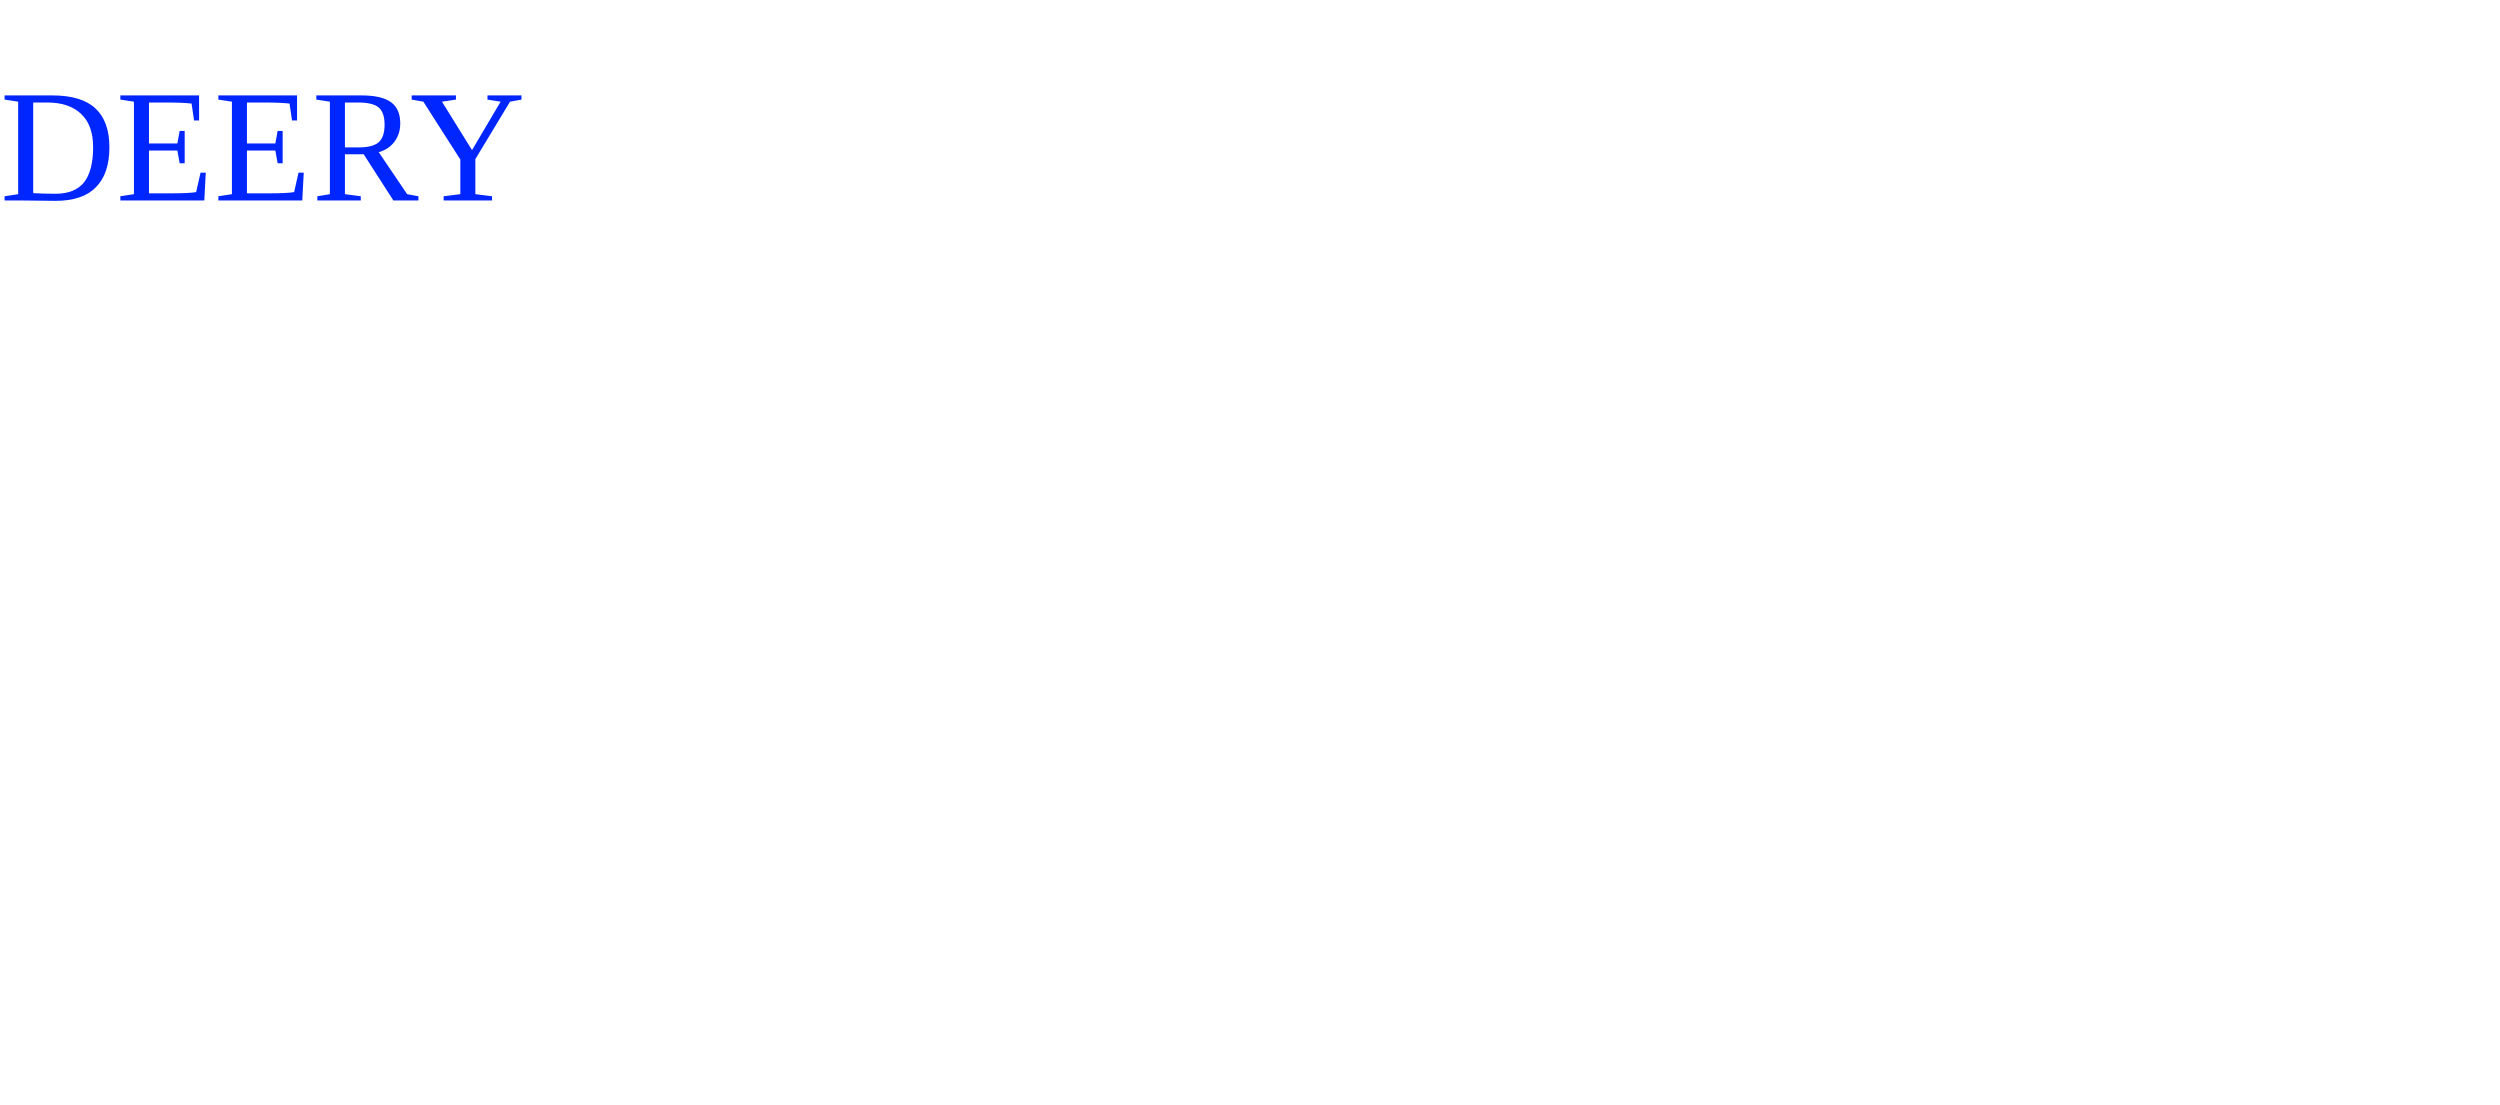
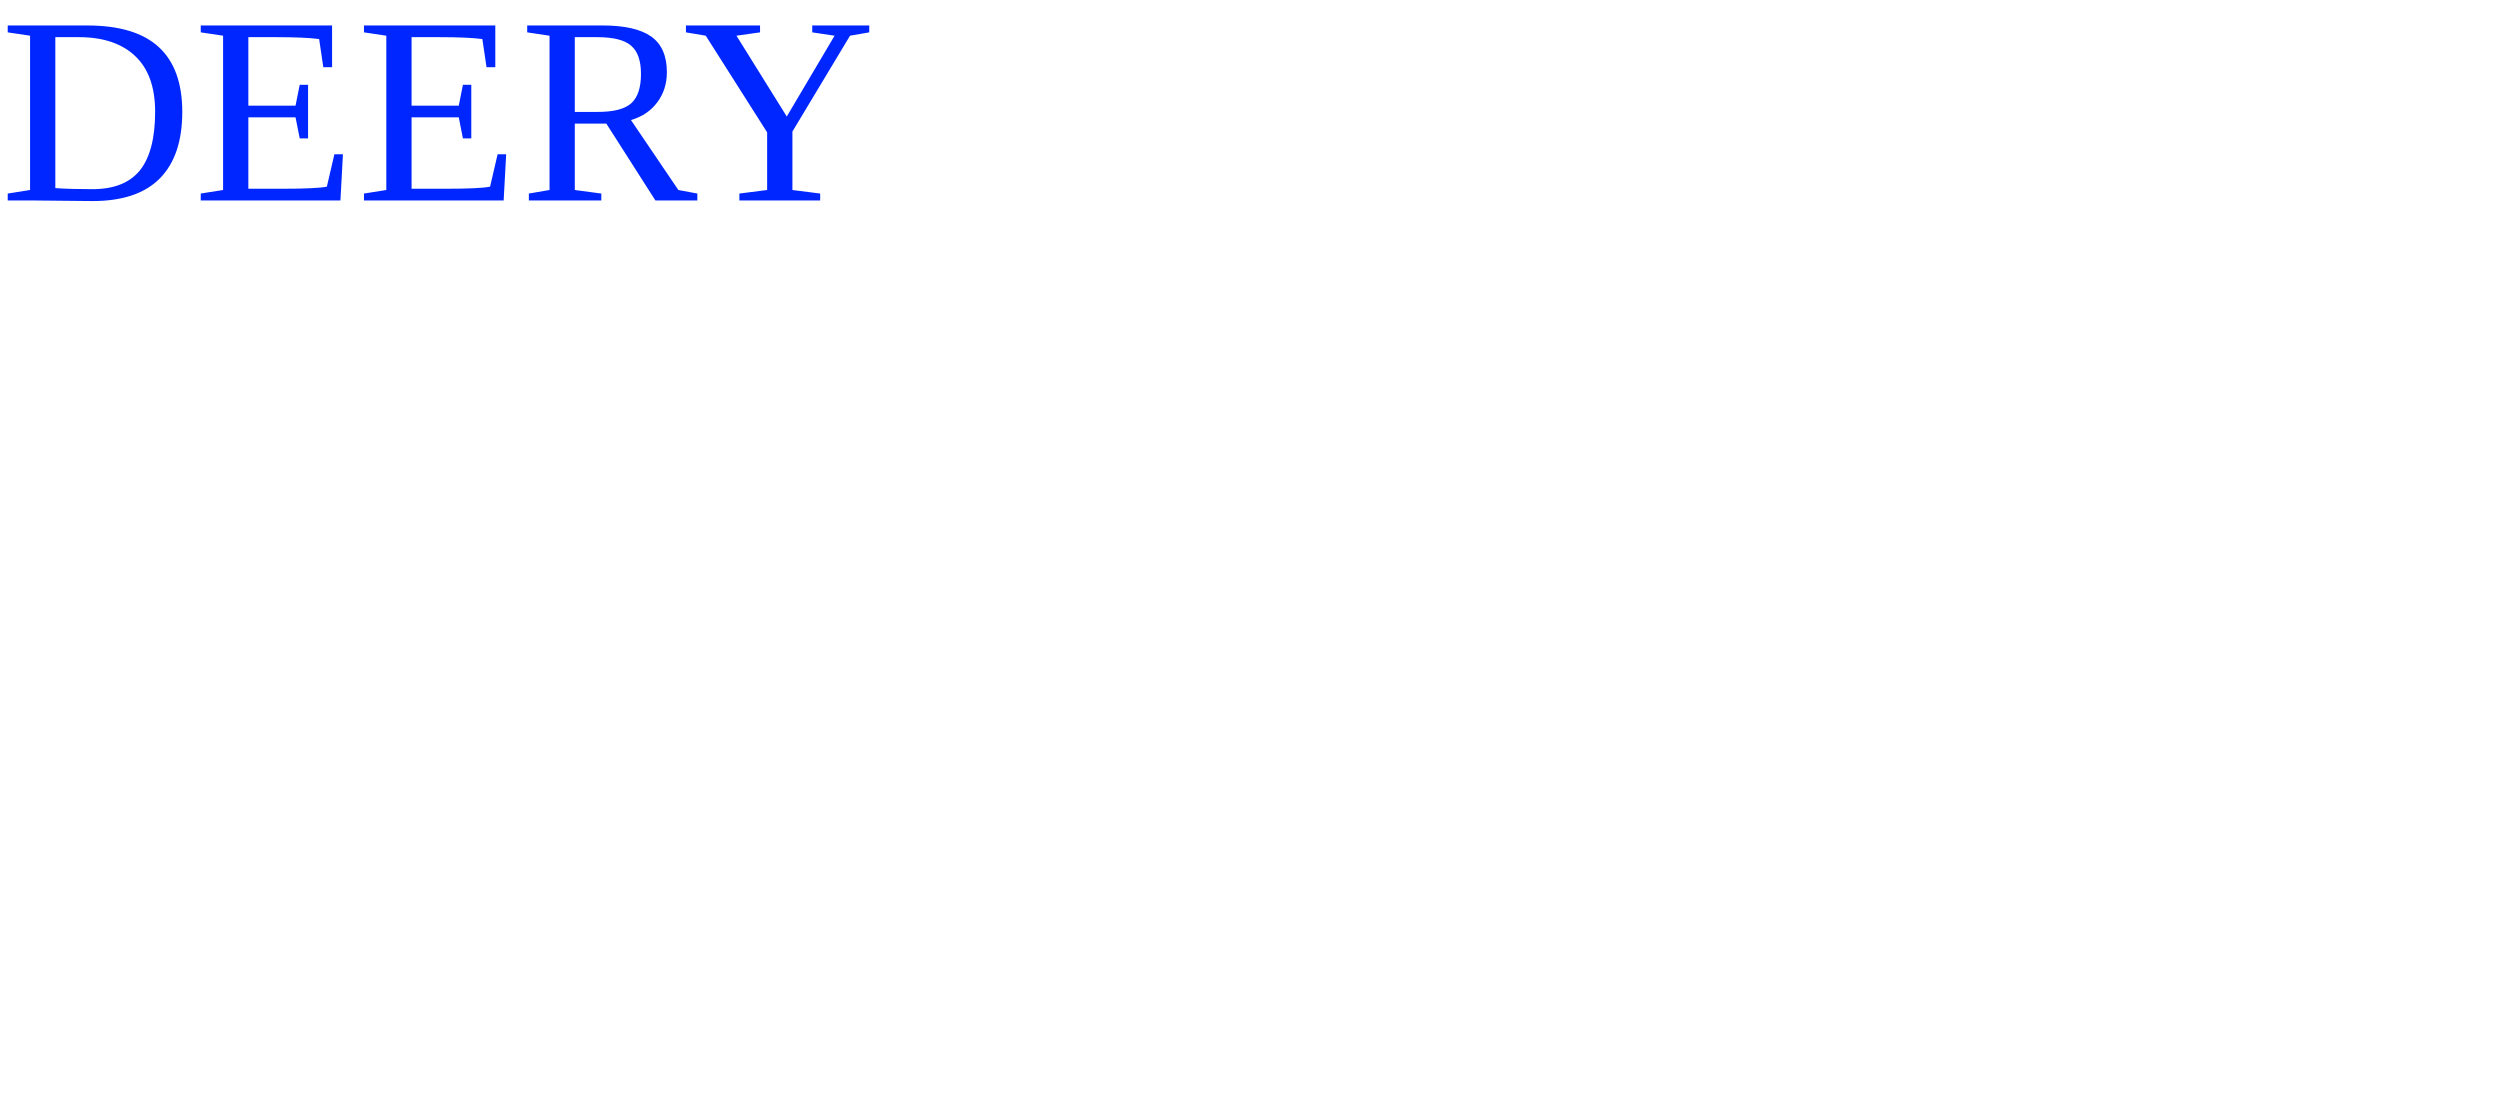
<svg xmlns="http://www.w3.org/2000/svg" viewBox="0 0 187.09 82.68">
-   <text x="0" y="15" fill="#0026ff">DEERY</text>
+   <text x="0" y="15" fill="#0026ff" font-size="20px">DEERY</text>
</svg>
